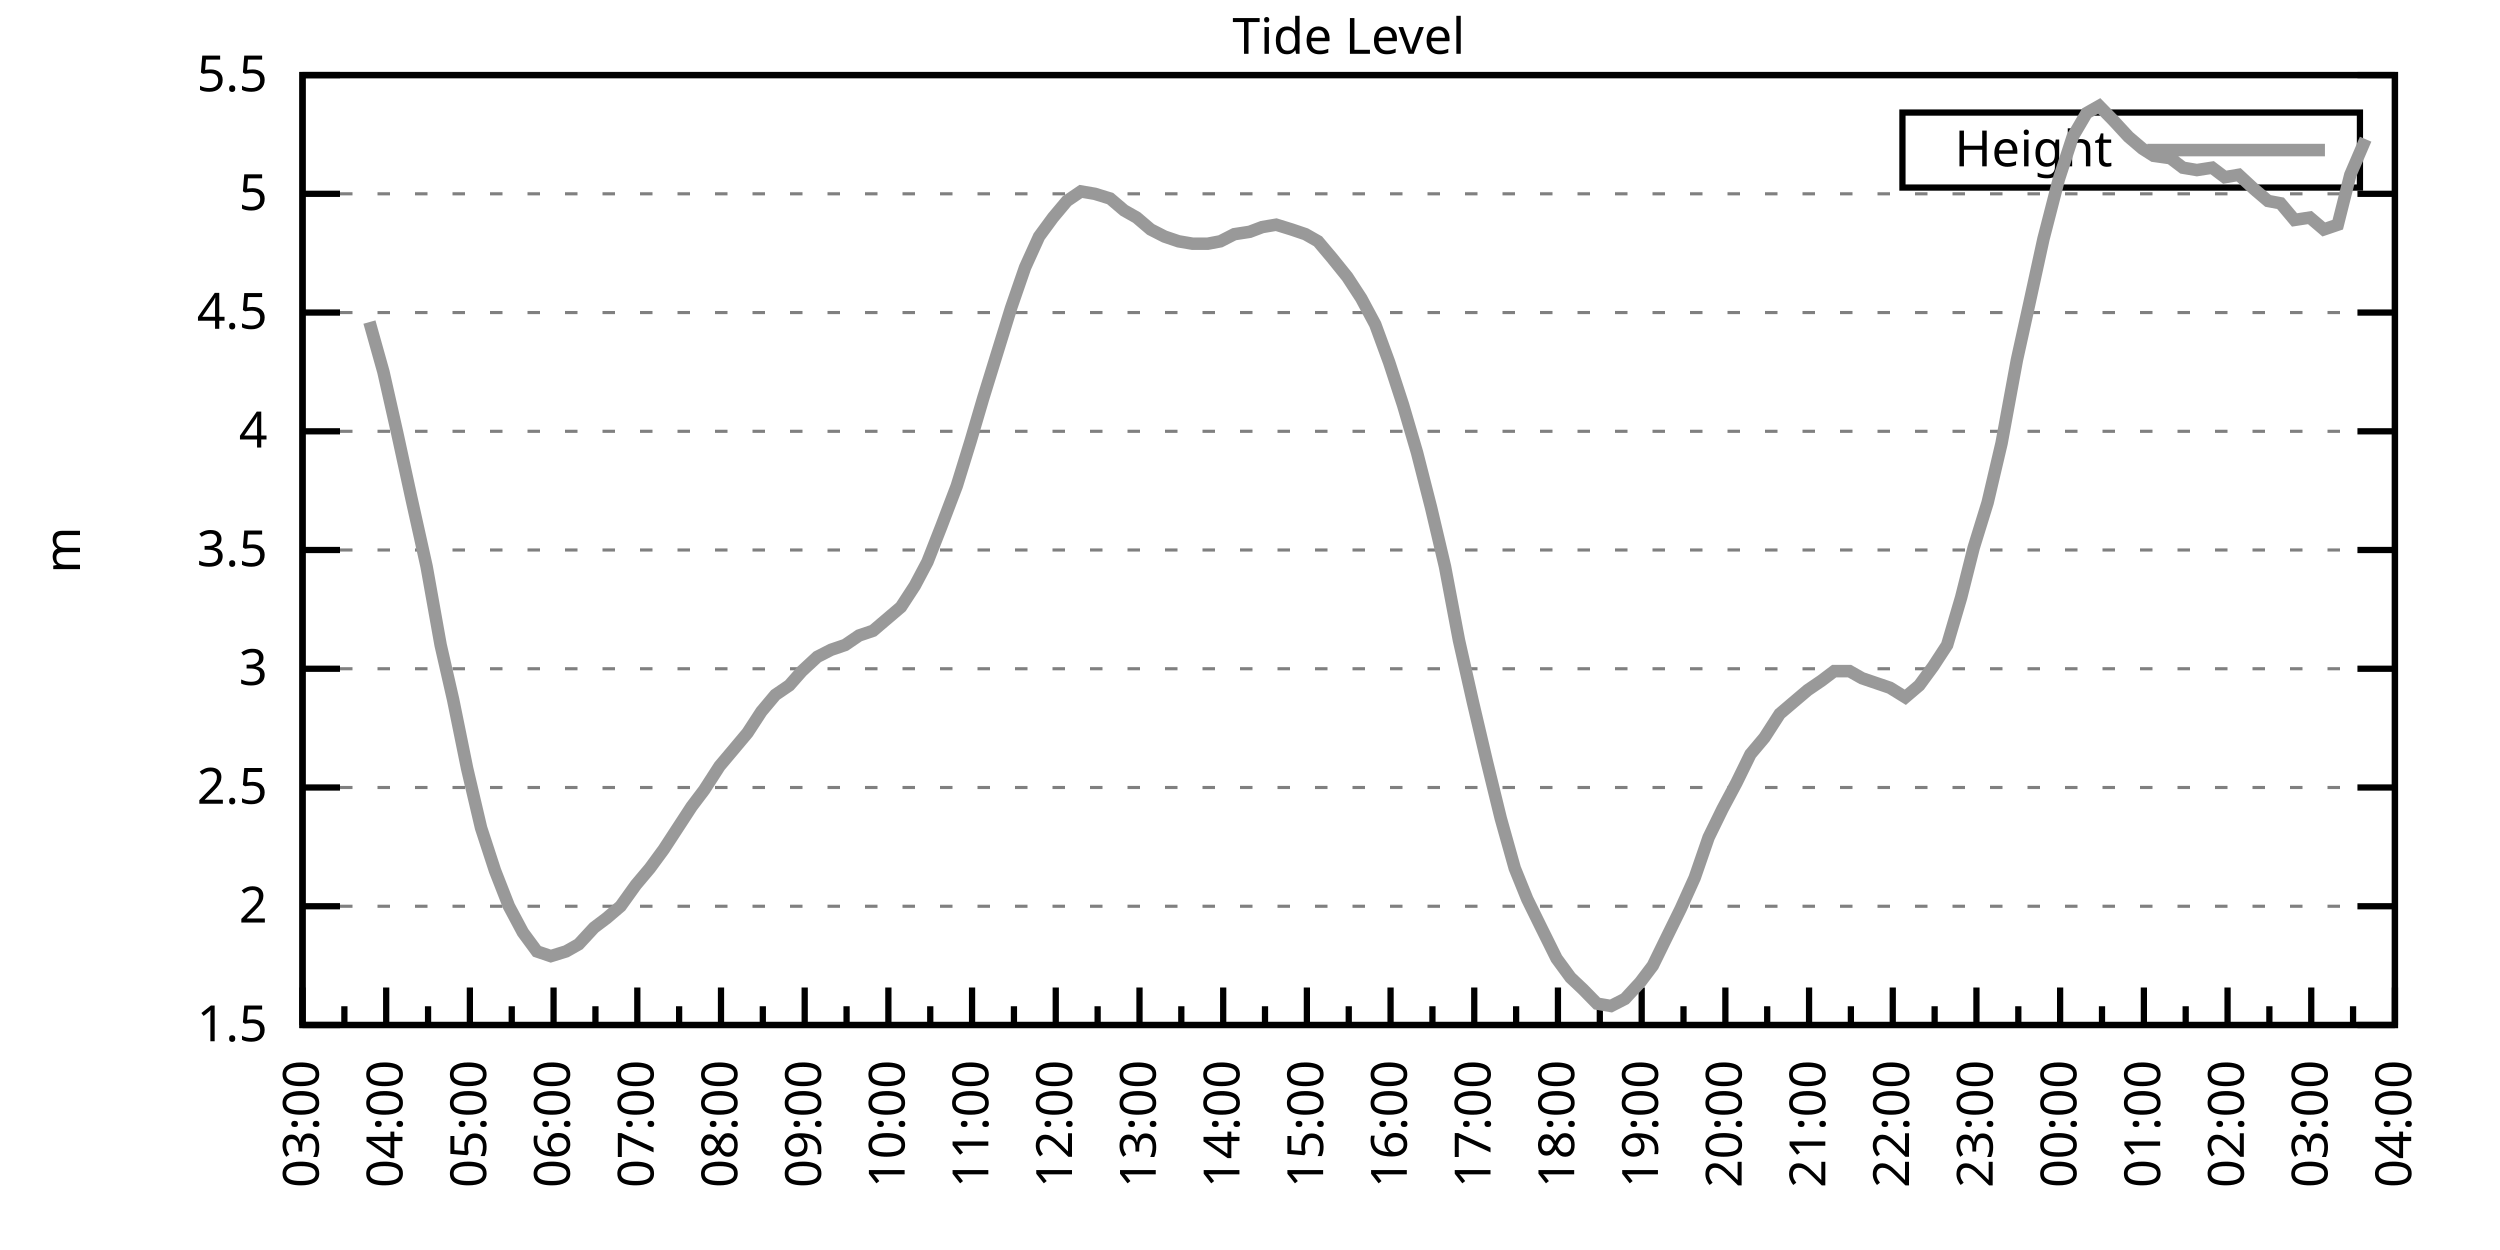
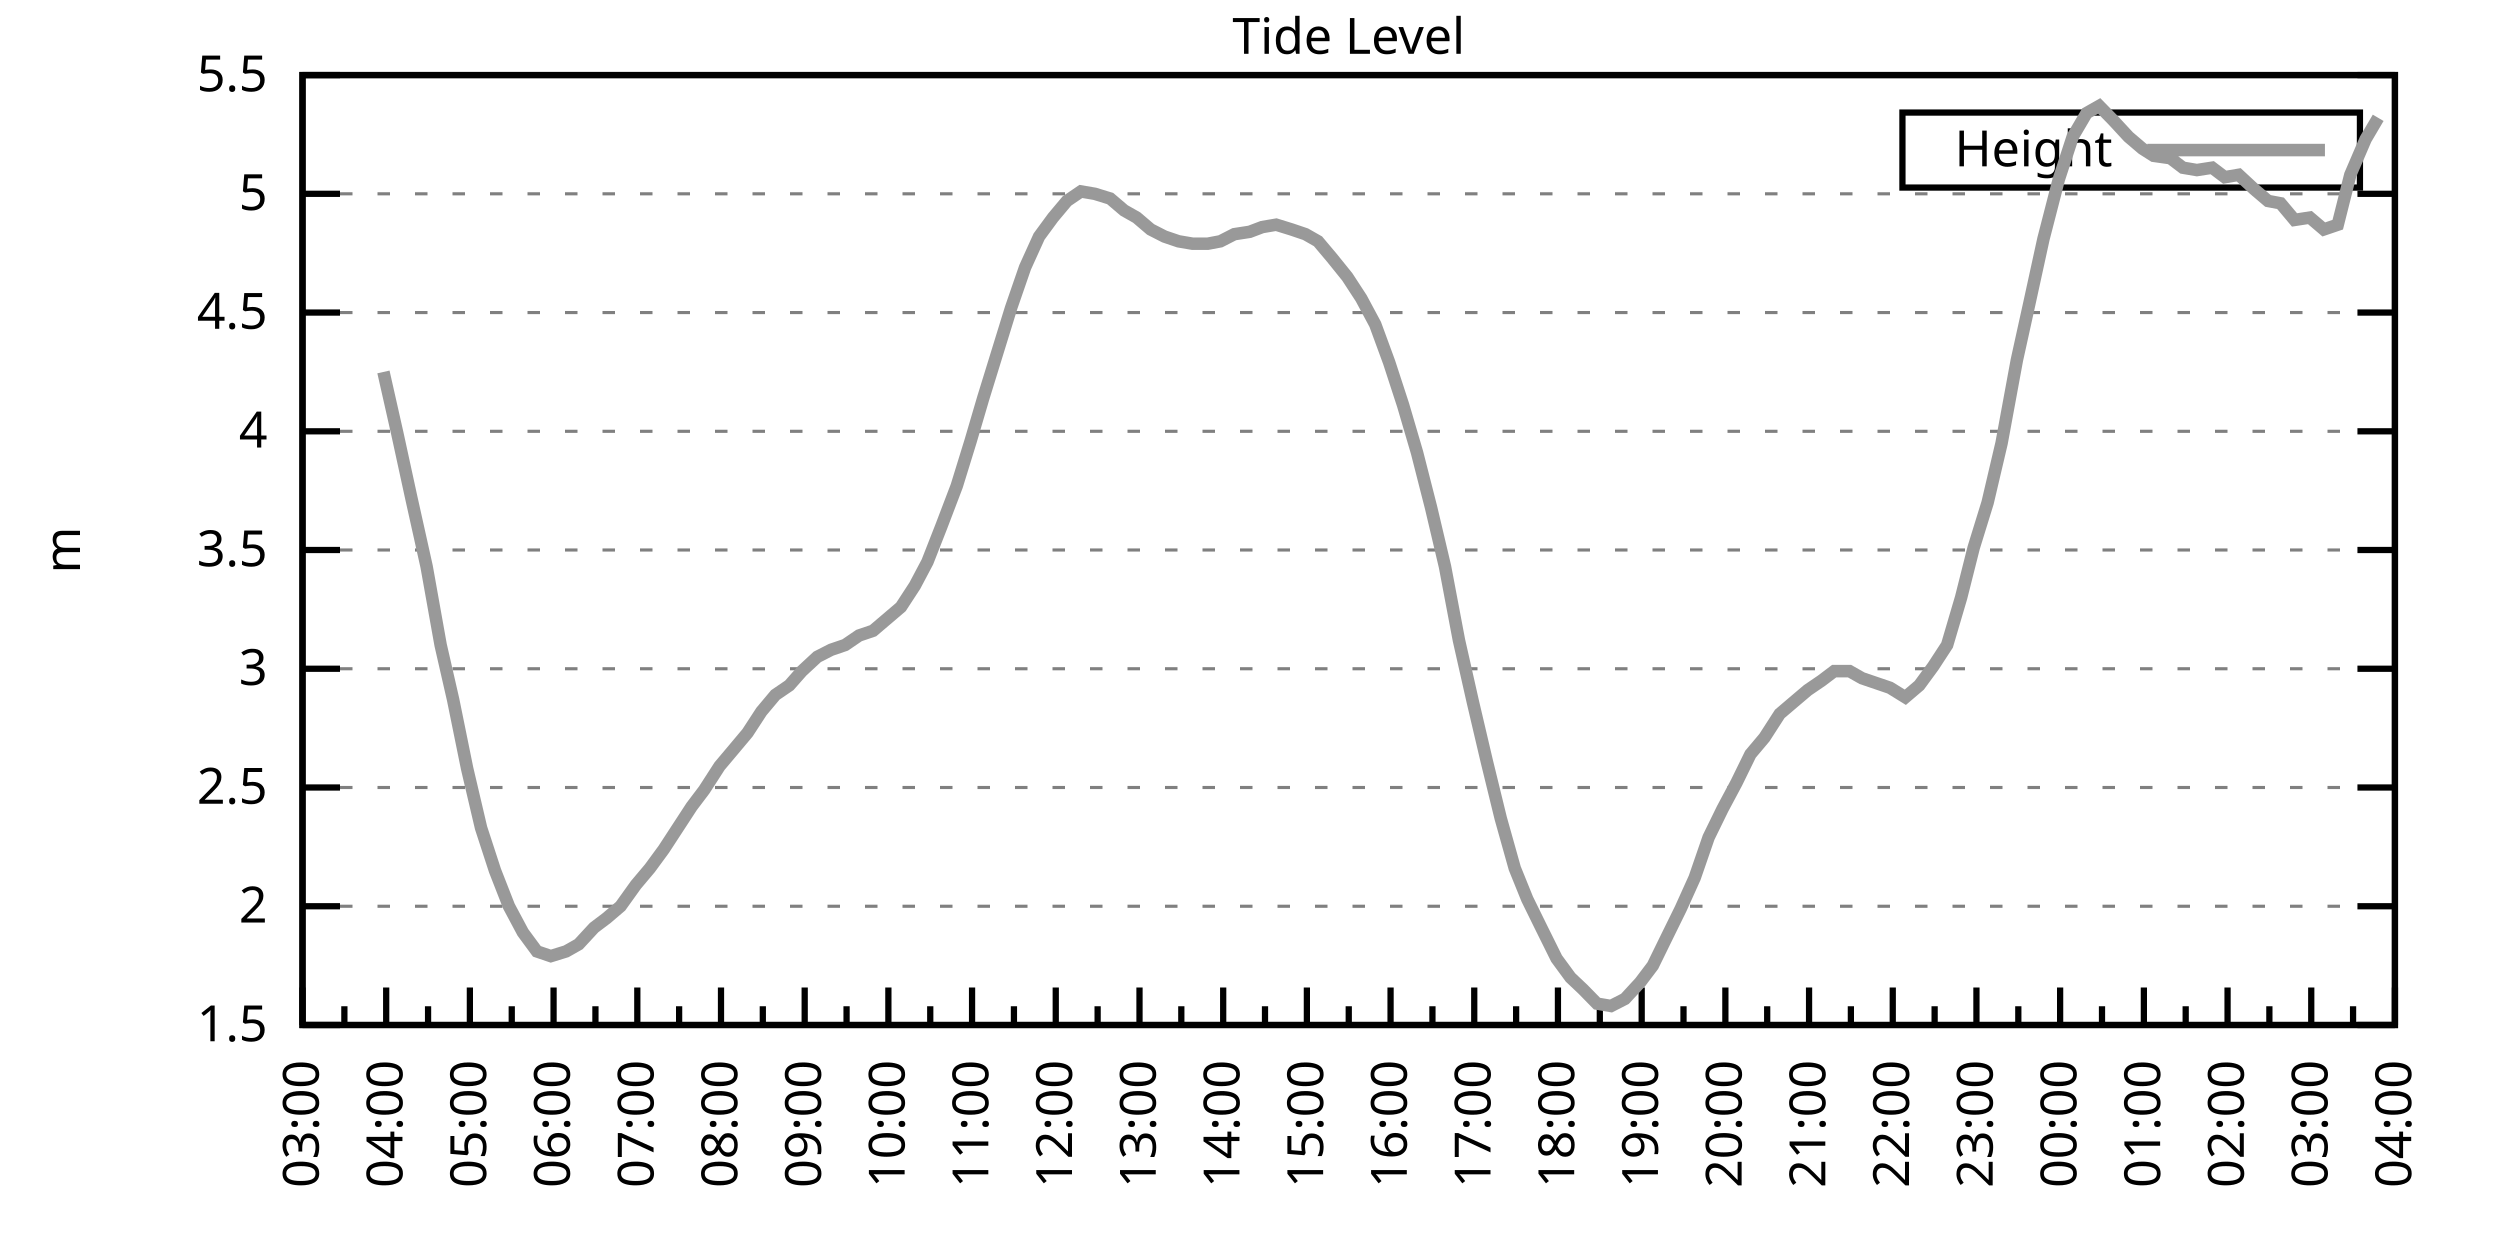
<svg xmlns="http://www.w3.org/2000/svg" xmlns:xlink="http://www.w3.org/1999/xlink" width="400" height="200" viewBox="0 0 400 200">
  <g id="gnuplot_canvas">
    <rect x="0" y="0" width="400" height="200" fill="none" />
    <defs>
      <circle id="gpDot" r="0.5" stroke-width="0.5" stroke="currentColor" />
      <path id="gpPt0" stroke-width="0.333" stroke="currentColor" d="M-1,0 h2 M0,-1 v2" />
      <path id="gpPt1" stroke-width="0.333" stroke="currentColor" d="M-1,-1 L1,1 M1,-1 L-1,1" />
      <path id="gpPt2" stroke-width="0.333" stroke="currentColor" d="M-1,0 L1,0 M0,-1 L0,1 M-1,-1 L1,1 M-1,1 L1,-1" />
      <rect id="gpPt3" stroke-width="0.333" stroke="currentColor" x="-1" y="-1" width="2" height="2" />
      <rect id="gpPt4" stroke-width="0.333" stroke="currentColor" fill="currentColor" x="-1" y="-1" width="2" height="2" />
      <circle id="gpPt5" stroke-width="0.333" stroke="currentColor" cx="0" cy="0" r="1" />
      <use xlink:href="#gpPt5" id="gpPt6" fill="currentColor" stroke="none" />
      <path id="gpPt7" stroke-width="0.333" stroke="currentColor" d="M0,-1.33 L-1.33,0.67 L1.33,0.67 z" />
      <use xlink:href="#gpPt7" id="gpPt8" fill="currentColor" stroke="none" />
      <use xlink:href="#gpPt7" id="gpPt9" stroke="currentColor" transform="rotate(180)" />
      <use xlink:href="#gpPt9" id="gpPt10" fill="currentColor" stroke="none" />
      <use xlink:href="#gpPt3" id="gpPt11" stroke="currentColor" transform="rotate(45)" />
      <use xlink:href="#gpPt11" id="gpPt12" fill="currentColor" stroke="none" />
      <path id="gpPt13" stroke-width="0.333" stroke="currentColor" d="M0,1.330 L1.265,0.411 L0.782,-1.067 L-0.782,-1.076 L-1.265,0.411 z" />
      <use xlink:href="#gpPt13" id="gpPt14" fill="currentColor" stroke="none" />
      <filter id="textbox" filterUnits="objectBoundingBox" x="0" y="0" height="1" width="1">
        <feFlood flood-color="white" flood-opacity="1" result="bgnd" />
        <feComposite in="SourceGraphic" in2="bgnd" operator="atop" />
      </filter>
      <filter id="greybox" filterUnits="objectBoundingBox" x="0" y="0" height="1" width="1">
        <feFlood flood-color="lightgrey" flood-opacity="1" result="grey" />
        <feComposite in="SourceGraphic" in2="grey" operator="atop" />
      </filter>
    </defs>
    <g fill="none" color="white" stroke="currentColor" stroke-width="1.00" stroke-linecap="butt" stroke-linejoin="miter">
</g>
    <g fill="none" color="black" stroke="currentColor" stroke-width="1.00" stroke-linecap="butt" stroke-linejoin="miter">
      <g stroke="none" shape-rendering="crispEdges">
        <polygon fill="rgb(255, 255, 255)" points="48.40,164.00 383.18,164.00 383.18,12.02 48.40,12.02 " />
      </g>
    </g>
    <g fill="none" color="black" stroke="currentColor" stroke-width="1.00" stroke-linecap="butt" stroke-linejoin="miter">
</g>
    <g fill="none" color="black" stroke="black" stroke-width="0.50" stroke-linecap="butt" stroke-linejoin="miter">
</g>
    <g fill="none" color="gray" stroke="currentColor" stroke-width="0.50" stroke-linecap="butt" stroke-linejoin="miter">
      <path stroke="gray" stroke-dasharray="2,4" class="gridline" d="M48.40,164.00 L383.19,164.00  " />
    </g>
    <g fill="none" color="gray" stroke="gray" stroke-width="1.00" stroke-linecap="butt" stroke-linejoin="miter">
</g>
    <g fill="none" color="black" stroke="currentColor" stroke-width="1.00" stroke-linecap="butt" stroke-linejoin="miter">
      <path stroke="black" d="M48.40,164.00 L54.40,164.00 M383.19,164.00 L377.19,164.00  " />
      <g transform="translate(42.80,166.60)" stroke="none" fill="black" font-family="Sans" font-size="8.00" text-anchor="end">
        <text>
          <tspan font-family="Sans"> 1.5</tspan>
        </text>
      </g>
    </g>
    <g fill="none" color="black" stroke="currentColor" stroke-width="1.00" stroke-linecap="butt" stroke-linejoin="miter">
</g>
    <g fill="none" color="black" stroke="black" stroke-width="0.50" stroke-linecap="butt" stroke-linejoin="miter">
</g>
    <g fill="none" color="gray" stroke="currentColor" stroke-width="0.50" stroke-linecap="butt" stroke-linejoin="miter">
      <path stroke="gray" stroke-dasharray="2,4" class="gridline" d="M48.40,145.00 L383.19,145.00  " />
    </g>
    <g fill="none" color="gray" stroke="gray" stroke-width="1.00" stroke-linecap="butt" stroke-linejoin="miter">
</g>
    <g fill="none" color="black" stroke="currentColor" stroke-width="1.00" stroke-linecap="butt" stroke-linejoin="miter">
      <path stroke="black" d="M48.40,145.00 L54.40,145.00 M383.19,145.00 L377.19,145.00  " />
      <g transform="translate(42.80,147.60)" stroke="none" fill="black" font-family="Sans" font-size="8.00" text-anchor="end">
        <text>
          <tspan font-family="Sans"> 2</tspan>
        </text>
      </g>
    </g>
    <g fill="none" color="black" stroke="currentColor" stroke-width="1.00" stroke-linecap="butt" stroke-linejoin="miter">
</g>
    <g fill="none" color="black" stroke="black" stroke-width="0.50" stroke-linecap="butt" stroke-linejoin="miter">
</g>
    <g fill="none" color="gray" stroke="currentColor" stroke-width="0.50" stroke-linecap="butt" stroke-linejoin="miter">
      <path stroke="gray" stroke-dasharray="2,4" class="gridline" d="M48.40,126.00 L383.19,126.00  " />
    </g>
    <g fill="none" color="gray" stroke="gray" stroke-width="1.00" stroke-linecap="butt" stroke-linejoin="miter">
</g>
    <g fill="none" color="black" stroke="currentColor" stroke-width="1.00" stroke-linecap="butt" stroke-linejoin="miter">
      <path stroke="black" d="M48.40,126.00 L54.40,126.00 M383.19,126.00 L377.19,126.00  " />
      <g transform="translate(42.80,128.60)" stroke="none" fill="black" font-family="Sans" font-size="8.00" text-anchor="end">
        <text>
          <tspan font-family="Sans"> 2.5</tspan>
        </text>
      </g>
    </g>
    <g fill="none" color="black" stroke="currentColor" stroke-width="1.00" stroke-linecap="butt" stroke-linejoin="miter">
</g>
    <g fill="none" color="black" stroke="black" stroke-width="0.50" stroke-linecap="butt" stroke-linejoin="miter">
</g>
    <g fill="none" color="gray" stroke="currentColor" stroke-width="0.50" stroke-linecap="butt" stroke-linejoin="miter">
      <path stroke="gray" stroke-dasharray="2,4" class="gridline" d="M48.40,107.00 L383.19,107.00  " />
    </g>
    <g fill="none" color="gray" stroke="gray" stroke-width="1.00" stroke-linecap="butt" stroke-linejoin="miter">
</g>
    <g fill="none" color="black" stroke="currentColor" stroke-width="1.00" stroke-linecap="butt" stroke-linejoin="miter">
      <path stroke="black" d="M48.40,107.00 L54.40,107.00 M383.19,107.00 L377.19,107.00  " />
      <g transform="translate(42.80,109.60)" stroke="none" fill="black" font-family="Sans" font-size="8.00" text-anchor="end">
        <text>
          <tspan font-family="Sans"> 3</tspan>
        </text>
      </g>
    </g>
    <g fill="none" color="black" stroke="currentColor" stroke-width="1.00" stroke-linecap="butt" stroke-linejoin="miter">
</g>
    <g fill="none" color="black" stroke="black" stroke-width="0.50" stroke-linecap="butt" stroke-linejoin="miter">
</g>
    <g fill="none" color="gray" stroke="currentColor" stroke-width="0.50" stroke-linecap="butt" stroke-linejoin="miter">
      <path stroke="gray" stroke-dasharray="2,4" class="gridline" d="M48.40,88.00 L383.19,88.00  " />
    </g>
    <g fill="none" color="gray" stroke="gray" stroke-width="1.00" stroke-linecap="butt" stroke-linejoin="miter">
</g>
    <g fill="none" color="black" stroke="currentColor" stroke-width="1.00" stroke-linecap="butt" stroke-linejoin="miter">
      <path stroke="black" d="M48.40,88.00 L54.40,88.00 M383.19,88.00 L377.19,88.00  " />
      <g transform="translate(42.80,90.60)" stroke="none" fill="black" font-family="Sans" font-size="8.00" text-anchor="end">
        <text>
          <tspan font-family="Sans"> 3.5</tspan>
        </text>
      </g>
    </g>
    <g fill="none" color="black" stroke="currentColor" stroke-width="1.00" stroke-linecap="butt" stroke-linejoin="miter">
</g>
    <g fill="none" color="black" stroke="black" stroke-width="0.50" stroke-linecap="butt" stroke-linejoin="miter">
</g>
    <g fill="none" color="gray" stroke="currentColor" stroke-width="0.50" stroke-linecap="butt" stroke-linejoin="miter">
      <path stroke="gray" stroke-dasharray="2,4" class="gridline" d="M48.40,69.01 L383.19,69.01  " />
    </g>
    <g fill="none" color="gray" stroke="gray" stroke-width="1.00" stroke-linecap="butt" stroke-linejoin="miter">
</g>
    <g fill="none" color="black" stroke="currentColor" stroke-width="1.00" stroke-linecap="butt" stroke-linejoin="miter">
      <path stroke="black" d="M48.40,69.01 L54.40,69.01 M383.19,69.01 L377.19,69.01  " />
      <g transform="translate(42.80,71.61)" stroke="none" fill="black" font-family="Sans" font-size="8.00" text-anchor="end">
        <text>
          <tspan font-family="Sans"> 4</tspan>
        </text>
      </g>
    </g>
    <g fill="none" color="black" stroke="currentColor" stroke-width="1.00" stroke-linecap="butt" stroke-linejoin="miter">
</g>
    <g fill="none" color="black" stroke="black" stroke-width="0.50" stroke-linecap="butt" stroke-linejoin="miter">
</g>
    <g fill="none" color="gray" stroke="currentColor" stroke-width="0.50" stroke-linecap="butt" stroke-linejoin="miter">
      <path stroke="gray" stroke-dasharray="2,4" class="gridline" d="M48.40,50.01 L383.19,50.01  " />
    </g>
    <g fill="none" color="gray" stroke="gray" stroke-width="1.00" stroke-linecap="butt" stroke-linejoin="miter">
</g>
    <g fill="none" color="black" stroke="currentColor" stroke-width="1.00" stroke-linecap="butt" stroke-linejoin="miter">
      <path stroke="black" d="M48.40,50.01 L54.40,50.01 M383.19,50.01 L377.19,50.01  " />
      <g transform="translate(42.80,52.61)" stroke="none" fill="black" font-family="Sans" font-size="8.00" text-anchor="end">
        <text>
          <tspan font-family="Sans"> 4.5</tspan>
        </text>
      </g>
    </g>
    <g fill="none" color="black" stroke="currentColor" stroke-width="1.00" stroke-linecap="butt" stroke-linejoin="miter">
</g>
    <g fill="none" color="black" stroke="black" stroke-width="0.50" stroke-linecap="butt" stroke-linejoin="miter">
</g>
    <g fill="none" color="gray" stroke="currentColor" stroke-width="0.50" stroke-linecap="butt" stroke-linejoin="miter">
      <path stroke="gray" stroke-dasharray="2,4" class="gridline" d="M48.40,31.01 L383.19,31.01  " />
    </g>
    <g fill="none" color="gray" stroke="gray" stroke-width="1.00" stroke-linecap="butt" stroke-linejoin="miter">
</g>
    <g fill="none" color="black" stroke="currentColor" stroke-width="1.00" stroke-linecap="butt" stroke-linejoin="miter">
      <path stroke="black" d="M48.40,31.01 L54.40,31.01 M383.19,31.01 L377.19,31.01  " />
      <g transform="translate(42.80,33.61)" stroke="none" fill="black" font-family="Sans" font-size="8.00" text-anchor="end">
        <text>
          <tspan font-family="Sans"> 5</tspan>
        </text>
      </g>
    </g>
    <g fill="none" color="black" stroke="currentColor" stroke-width="1.00" stroke-linecap="butt" stroke-linejoin="miter">
</g>
    <g fill="none" color="black" stroke="black" stroke-width="0.50" stroke-linecap="butt" stroke-linejoin="miter">
</g>
    <g fill="none" color="gray" stroke="currentColor" stroke-width="0.50" stroke-linecap="butt" stroke-linejoin="miter">
      <path stroke="gray" stroke-dasharray="2,4" class="gridline" d="M48.40,12.01 L383.19,12.01  " />
    </g>
    <g fill="none" color="gray" stroke="gray" stroke-width="1.00" stroke-linecap="butt" stroke-linejoin="miter">
</g>
    <g fill="none" color="black" stroke="currentColor" stroke-width="1.00" stroke-linecap="butt" stroke-linejoin="miter">
      <path stroke="black" d="M48.40,12.01 L54.40,12.01 M383.19,12.01 L377.19,12.01  " />
      <g transform="translate(42.80,14.61)" stroke="none" fill="black" font-family="Sans" font-size="8.00" text-anchor="end">
        <text>
          <tspan font-family="Sans"> 5.5</tspan>
        </text>
      </g>
    </g>
    <g fill="none" color="black" stroke="currentColor" stroke-width="1.00" stroke-linecap="butt" stroke-linejoin="miter">
      <path stroke="black" d="M48.40,164.00 L48.40,158.00  " />
      <g transform="translate(51.00,169.60) rotate(270)" stroke="none" fill="black" font-family="Sans" font-size="8.00" text-anchor="end">
        <text>
          <tspan font-family="Sans">03:00</tspan>
        </text>
      </g>
    </g>
    <g fill="none" color="black" stroke="currentColor" stroke-width="1.00" stroke-linecap="butt" stroke-linejoin="miter">
      <path stroke="black" d="M55.10,164.00 L55.10,161.00 M61.79,164.00 L61.79,158.00  " />
      <g transform="translate(64.39,169.60) rotate(270)" stroke="none" fill="black" font-family="Sans" font-size="8.00" text-anchor="end">
        <text>
          <tspan font-family="Sans">04:00</tspan>
        </text>
      </g>
    </g>
    <g fill="none" color="black" stroke="currentColor" stroke-width="1.00" stroke-linecap="butt" stroke-linejoin="miter">
      <path stroke="black" d="M68.49,164.00 L68.49,161.00 M75.18,164.00 L75.18,158.00  " />
      <g transform="translate(77.78,169.60) rotate(270)" stroke="none" fill="black" font-family="Sans" font-size="8.00" text-anchor="end">
        <text>
          <tspan font-family="Sans">05:00</tspan>
        </text>
      </g>
    </g>
    <g fill="none" color="black" stroke="currentColor" stroke-width="1.00" stroke-linecap="butt" stroke-linejoin="miter">
      <path stroke="black" d="M81.88,164.00 L81.88,161.00 M88.57,164.00 L88.57,158.00  " />
      <g transform="translate(91.17,169.60) rotate(270)" stroke="none" fill="black" font-family="Sans" font-size="8.00" text-anchor="end">
        <text>
          <tspan font-family="Sans">06:00</tspan>
        </text>
      </g>
    </g>
    <g fill="none" color="black" stroke="currentColor" stroke-width="1.00" stroke-linecap="butt" stroke-linejoin="miter">
      <path stroke="black" d="M95.27,164.00 L95.27,161.00 M101.97,164.00 L101.97,158.00  " />
      <g transform="translate(104.57,169.60) rotate(270)" stroke="none" fill="black" font-family="Sans" font-size="8.00" text-anchor="end">
        <text>
          <tspan font-family="Sans">07:00</tspan>
        </text>
      </g>
    </g>
    <g fill="none" color="black" stroke="currentColor" stroke-width="1.00" stroke-linecap="butt" stroke-linejoin="miter">
      <path stroke="black" d="M108.66,164.00 L108.66,161.00 M115.36,164.00 L115.36,158.00  " />
      <g transform="translate(117.96,169.60) rotate(270)" stroke="none" fill="black" font-family="Sans" font-size="8.00" text-anchor="end">
        <text>
          <tspan font-family="Sans">08:00</tspan>
        </text>
      </g>
    </g>
    <g fill="none" color="black" stroke="currentColor" stroke-width="1.00" stroke-linecap="butt" stroke-linejoin="miter">
      <path stroke="black" d="M122.05,164.00 L122.05,161.00 M128.75,164.00 L128.75,158.00  " />
      <g transform="translate(131.35,169.60) rotate(270)" stroke="none" fill="black" font-family="Sans" font-size="8.00" text-anchor="end">
        <text>
          <tspan font-family="Sans">09:00</tspan>
        </text>
      </g>
    </g>
    <g fill="none" color="black" stroke="currentColor" stroke-width="1.00" stroke-linecap="butt" stroke-linejoin="miter">
      <path stroke="black" d="M135.45,164.00 L135.45,161.00 M142.14,164.00 L142.14,158.00  " />
      <g transform="translate(144.74,169.60) rotate(270)" stroke="none" fill="black" font-family="Sans" font-size="8.00" text-anchor="end">
        <text>
          <tspan font-family="Sans">10:00</tspan>
        </text>
      </g>
    </g>
    <g fill="none" color="black" stroke="currentColor" stroke-width="1.00" stroke-linecap="butt" stroke-linejoin="miter">
      <path stroke="black" d="M148.84,164.00 L148.84,161.00 M155.53,164.00 L155.53,158.00  " />
      <g transform="translate(158.13,169.60) rotate(270)" stroke="none" fill="black" font-family="Sans" font-size="8.00" text-anchor="end">
        <text>
          <tspan font-family="Sans">11:00</tspan>
        </text>
      </g>
    </g>
    <g fill="none" color="black" stroke="currentColor" stroke-width="1.00" stroke-linecap="butt" stroke-linejoin="miter">
      <path stroke="black" d="M162.23,164.00 L162.23,161.00 M168.92,164.00 L168.92,158.00  " />
      <g transform="translate(171.52,169.60) rotate(270)" stroke="none" fill="black" font-family="Sans" font-size="8.00" text-anchor="end">
        <text>
          <tspan font-family="Sans">12:00</tspan>
        </text>
      </g>
    </g>
    <g fill="none" color="black" stroke="currentColor" stroke-width="1.00" stroke-linecap="butt" stroke-linejoin="miter">
      <path stroke="black" d="M175.62,164.00 L175.62,161.00 M182.32,164.00 L182.32,158.00  " />
      <g transform="translate(184.92,169.60) rotate(270)" stroke="none" fill="black" font-family="Sans" font-size="8.00" text-anchor="end">
        <text>
          <tspan font-family="Sans">13:00</tspan>
        </text>
      </g>
    </g>
    <g fill="none" color="black" stroke="currentColor" stroke-width="1.00" stroke-linecap="butt" stroke-linejoin="miter">
      <path stroke="black" d="M189.01,164.00 L189.01,161.00 M195.71,164.00 L195.71,158.00  " />
      <g transform="translate(198.31,169.60) rotate(270)" stroke="none" fill="black" font-family="Sans" font-size="8.00" text-anchor="end">
        <text>
          <tspan font-family="Sans">14:00</tspan>
        </text>
      </g>
    </g>
    <g fill="none" color="black" stroke="currentColor" stroke-width="1.00" stroke-linecap="butt" stroke-linejoin="miter">
      <path stroke="black" d="M202.40,164.00 L202.40,161.00 M209.10,164.00 L209.10,158.00  " />
      <g transform="translate(211.70,169.60) rotate(270)" stroke="none" fill="black" font-family="Sans" font-size="8.00" text-anchor="end">
        <text>
          <tspan font-family="Sans">15:00</tspan>
        </text>
      </g>
    </g>
    <g fill="none" color="black" stroke="currentColor" stroke-width="1.00" stroke-linecap="butt" stroke-linejoin="miter">
      <path stroke="black" d="M215.80,164.00 L215.80,161.00 M222.49,164.00 L222.49,158.00  " />
      <g transform="translate(225.09,169.60) rotate(270)" stroke="none" fill="black" font-family="Sans" font-size="8.00" text-anchor="end">
        <text>
          <tspan font-family="Sans">16:00</tspan>
        </text>
      </g>
    </g>
    <g fill="none" color="black" stroke="currentColor" stroke-width="1.00" stroke-linecap="butt" stroke-linejoin="miter">
      <path stroke="black" d="M229.19,164.00 L229.19,161.00 M235.88,164.00 L235.88,158.00  " />
      <g transform="translate(238.48,169.60) rotate(270)" stroke="none" fill="black" font-family="Sans" font-size="8.00" text-anchor="end">
        <text>
          <tspan font-family="Sans">17:00</tspan>
        </text>
      </g>
    </g>
    <g fill="none" color="black" stroke="currentColor" stroke-width="1.00" stroke-linecap="butt" stroke-linejoin="miter">
      <path stroke="black" d="M242.58,164.00 L242.58,161.00 M249.27,164.00 L249.27,158.00  " />
      <g transform="translate(251.87,169.60) rotate(270)" stroke="none" fill="black" font-family="Sans" font-size="8.00" text-anchor="end">
        <text>
          <tspan font-family="Sans">18:00</tspan>
        </text>
      </g>
    </g>
    <g fill="none" color="black" stroke="currentColor" stroke-width="1.00" stroke-linecap="butt" stroke-linejoin="miter">
      <path stroke="black" d="M255.97,164.00 L255.97,161.00 M262.67,164.00 L262.67,158.00  " />
      <g transform="translate(265.27,169.60) rotate(270)" stroke="none" fill="black" font-family="Sans" font-size="8.00" text-anchor="end">
        <text>
          <tspan font-family="Sans">19:00</tspan>
        </text>
      </g>
    </g>
    <g fill="none" color="black" stroke="currentColor" stroke-width="1.00" stroke-linecap="butt" stroke-linejoin="miter">
      <path stroke="black" d="M269.36,164.00 L269.36,161.00 M276.06,164.00 L276.06,158.00  " />
      <g transform="translate(278.66,169.60) rotate(270)" stroke="none" fill="black" font-family="Sans" font-size="8.00" text-anchor="end">
        <text>
          <tspan font-family="Sans">20:00</tspan>
        </text>
      </g>
    </g>
    <g fill="none" color="black" stroke="currentColor" stroke-width="1.00" stroke-linecap="butt" stroke-linejoin="miter">
      <path stroke="black" d="M282.75,164.00 L282.75,161.00 M289.45,164.00 L289.45,158.00  " />
      <g transform="translate(292.05,169.60) rotate(270)" stroke="none" fill="black" font-family="Sans" font-size="8.00" text-anchor="end">
        <text>
          <tspan font-family="Sans">21:00</tspan>
        </text>
      </g>
    </g>
    <g fill="none" color="black" stroke="currentColor" stroke-width="1.00" stroke-linecap="butt" stroke-linejoin="miter">
      <path stroke="black" d="M296.14,164.00 L296.14,161.00 M302.84,164.00 L302.84,158.00  " />
      <g transform="translate(305.44,169.60) rotate(270)" stroke="none" fill="black" font-family="Sans" font-size="8.00" text-anchor="end">
        <text>
          <tspan font-family="Sans">22:00</tspan>
        </text>
      </g>
    </g>
    <g fill="none" color="black" stroke="currentColor" stroke-width="1.00" stroke-linecap="butt" stroke-linejoin="miter">
      <path stroke="black" d="M309.54,164.00 L309.54,161.00 M316.23,164.00 L316.23,158.00  " />
      <g transform="translate(318.83,169.60) rotate(270)" stroke="none" fill="black" font-family="Sans" font-size="8.00" text-anchor="end">
        <text>
          <tspan font-family="Sans">23:00</tspan>
        </text>
      </g>
    </g>
    <g fill="none" color="black" stroke="currentColor" stroke-width="1.00" stroke-linecap="butt" stroke-linejoin="miter">
      <path stroke="black" d="M322.93,164.00 L322.93,161.00 M329.62,164.00 L329.62,158.00  " />
      <g transform="translate(332.22,169.60) rotate(270)" stroke="none" fill="black" font-family="Sans" font-size="8.00" text-anchor="end">
        <text>
          <tspan font-family="Sans">00:00</tspan>
        </text>
      </g>
    </g>
    <g fill="none" color="black" stroke="currentColor" stroke-width="1.00" stroke-linecap="butt" stroke-linejoin="miter">
      <path stroke="black" d="M336.32,164.00 L336.32,161.00 M343.02,164.00 L343.02,158.00  " />
      <g transform="translate(345.62,169.60) rotate(270)" stroke="none" fill="black" font-family="Sans" font-size="8.00" text-anchor="end">
        <text>
          <tspan font-family="Sans">01:00</tspan>
        </text>
      </g>
    </g>
    <g fill="none" color="black" stroke="currentColor" stroke-width="1.00" stroke-linecap="butt" stroke-linejoin="miter">
      <path stroke="black" d="M349.71,164.00 L349.71,161.00 M356.41,164.00 L356.41,158.00  " />
      <g transform="translate(359.01,169.60) rotate(270)" stroke="none" fill="black" font-family="Sans" font-size="8.00" text-anchor="end">
        <text>
          <tspan font-family="Sans">02:00</tspan>
        </text>
      </g>
    </g>
    <g fill="none" color="black" stroke="currentColor" stroke-width="1.00" stroke-linecap="butt" stroke-linejoin="miter">
      <path stroke="black" d="M363.10,164.00 L363.10,161.00 M369.80,164.00 L369.80,158.00  " />
      <g transform="translate(372.40,169.60) rotate(270)" stroke="none" fill="black" font-family="Sans" font-size="8.00" text-anchor="end">
        <text>
          <tspan font-family="Sans">03:00</tspan>
        </text>
      </g>
    </g>
    <g fill="none" color="black" stroke="currentColor" stroke-width="1.00" stroke-linecap="butt" stroke-linejoin="miter">
      <path stroke="black" d="M376.49,164.00 L376.49,161.00 M383.19,164.00 L383.19,158.00  " />
      <g transform="translate(385.79,169.60) rotate(270)" stroke="none" fill="black" font-family="Sans" font-size="8.00" text-anchor="end">
        <text>
          <tspan font-family="Sans">04:00</tspan>
        </text>
      </g>
    </g>
    <g fill="none" color="black" stroke="currentColor" stroke-width="1.00" stroke-linecap="butt" stroke-linejoin="miter">
</g>
    <g fill="none" color="black" stroke="currentColor" stroke-width="1.00" stroke-linecap="butt" stroke-linejoin="miter">
      <path stroke="black" d="M48.40,12.01 L48.40,164.00 L383.19,164.00 L383.19,12.01 L48.40,12.01 Z  " />
    </g>
    <g fill="none" color="black" stroke="currentColor" stroke-width="1.00" stroke-linecap="butt" stroke-linejoin="miter">
      <g transform="translate(12.80,88.01) rotate(270)" stroke="none" fill="black" font-family="Sans" font-size="8.00" text-anchor="middle">
        <text>
          <tspan font-family="Sans">m</tspan>
        </text>
      </g>
    </g>
    <g fill="none" color="black" stroke="currentColor" stroke-width="1.00" stroke-linecap="butt" stroke-linejoin="miter">
</g>
    <g fill="none" color="black" stroke="currentColor" stroke-width="1.00" stroke-linecap="butt" stroke-linejoin="miter">
      <path stroke="black" d="M304.39,30.01 L304.39,18.01 L377.59,18.01 L377.59,30.01 L304.39,30.01 Z  " />
    </g>
    <g id="Tide_level_plot_1">
      <g fill="none" color="white" stroke="black" stroke-width="2.00" stroke-linecap="butt" stroke-linejoin="miter">
</g>
      <g fill="none" color="black" stroke="currentColor" stroke-width="2.00" stroke-linecap="butt" stroke-linejoin="miter">
        <g transform="translate(337.99,26.61)" stroke="none" fill="black" font-family="Sans" font-size="8.00" text-anchor="end">
          <text>
            <tspan font-family="Sans">Height</tspan>
          </text>
        </g>
      </g>
      <g fill="none" color="black" stroke="currentColor" stroke-width="2.00" stroke-linecap="butt" stroke-linejoin="miter">
-         <path stroke="rgb(153, 153, 153)" d="M343.59,24.01 L371.99,24.01 M59.11,51.53 L61.35,59.51 L63.58,69.39 L65.81,79.65 L68.26,90.66 L70.50,103.20   L72.50,111.94 L74.74,122.96 L76.97,132.46 L79.20,139.30 L81.43,145.00 L83.66,149.18 L85.90,152.22 L88.13,152.98   L90.58,152.22 L92.59,151.08 L95.05,148.42 L97.06,146.90 L99.29,145.00 L101.74,141.58 L103.98,138.92 L106.21,135.88   L108.44,132.46 L110.67,129.04 L112.68,126.38 L115.13,122.58 L117.37,119.92 L119.60,117.26 L121.83,113.84 L124.06,111.18   L126.29,109.66 L128.30,107.38 L130.76,105.10 L132.99,103.96 L135.22,103.20 L137.45,101.68 L139.69,100.92 L141.92,99.02   L144.15,97.12 L146.38,93.70 L148.39,89.90 L150.62,84.21 L153.08,77.75 L155.31,70.53 L157.32,63.69 L159.55,56.47   L161.78,49.25 L164.01,42.79 L166.25,37.85 L168.48,34.81 L170.71,32.15 L172.94,30.63 L175.17,31.01 L177.63,31.77   L179.86,33.67 L181.87,34.81 L184.10,36.71 L186.33,37.85 L188.57,38.61 L190.80,38.99 L193.25,38.99 L195.26,38.61   L197.49,37.47 L199.95,37.09 L201.96,36.33 L204.19,35.95 L206.64,36.71 L208.88,37.47 L210.88,38.61 L213.12,41.27   L215.57,44.31 L217.80,47.73 L220.04,51.91 L222.27,57.99 L224.50,64.83 L226.73,72.43 L228.96,81.17 L231.20,90.66   L233.43,102.44 L235.66,112.32 L237.89,121.82 L240.12,130.94 L242.36,138.92 L244.36,143.86 L246.60,148.42 L249.05,153.36   L251.28,156.40 L253.29,158.30 L255.52,160.58 L257.76,160.96 L259.99,159.82 L262.44,157.16 L264.45,154.50 L266.68,149.94   L268.92,145.38 L271.15,140.44 L273.38,133.98 L275.61,129.42 L277.84,125.24 L280.07,120.68 L282.31,118.02 L284.76,114.22   L286.99,112.32 L289.23,110.42 L291.46,108.90 L293.47,107.38 L295.92,107.38 L297.93,108.52 L300.16,109.28 L302.39,110.04   L304.85,111.56 L307.08,109.66 L309.31,106.62 L311.54,103.20 L313.78,95.60 L315.79,87.63 L318.02,80.41 L320.25,70.91   L322.70,57.61 L324.71,48.49 L326.95,38.23 L329.40,28.73 L331.63,21.89 L333.86,18.09 L335.87,16.95 L338.10,19.23   L340.56,21.89 L342.79,23.79 L344.58,24.93 L347.26,25.31 L349.26,26.83 L351.50,27.21 L353.95,26.83 L355.96,28.35   L358.19,27.97 L360.65,30.25 L362.88,32.15 L364.89,32.53 L367.12,35.19 L369.58,34.81 L371.81,36.71 L374.04,35.95   L376.05,27.97 L378.50,22.27  " />
+         <path stroke="rgb(153, 153, 153)" d="M343.59,24.01 L371.99,24.01 M61.35,59.51 L63.58,69.39 L65.81,79.65 L68.26,90.66 L70.50,103.20 L72.50,111.94   L74.74,122.96 L76.97,132.46 L79.20,139.30 L81.43,145.00 L83.66,149.18 L85.90,152.22 L88.13,152.98 L90.58,152.22   L92.59,151.08 L95.05,148.42 L97.06,146.90 L99.29,145.00 L101.74,141.58 L103.98,138.92 L106.21,135.88 L108.44,132.46   L110.67,129.04 L112.68,126.38 L115.13,122.58 L117.37,119.92 L119.60,117.26 L121.83,113.84 L124.06,111.18 L126.29,109.66   L128.30,107.38 L130.76,105.10 L132.99,103.96 L135.22,103.20 L137.45,101.68 L139.69,100.92 L141.92,99.02 L144.15,97.12   L146.38,93.70 L148.39,89.90 L150.62,84.21 L153.08,77.75 L155.31,70.53 L157.32,63.69 L159.55,56.47 L161.78,49.25   L164.01,42.79 L166.25,37.85 L168.48,34.81 L170.71,32.15 L172.94,30.63 L175.17,31.01 L177.63,31.77 L179.86,33.67   L181.87,34.81 L184.10,36.71 L186.33,37.85 L188.57,38.61 L190.80,38.99 L193.25,38.99 L195.26,38.61 L197.49,37.47   L199.95,37.09 L201.96,36.33 L204.19,35.95 L206.64,36.71 L208.88,37.47 L210.88,38.61 L213.12,41.27 L215.57,44.31   L217.80,47.73 L220.04,51.91 L222.27,57.99 L224.50,64.83 L226.73,72.43 L228.96,81.17 L231.20,90.66 L233.43,102.44   L235.66,112.32 L237.89,121.82 L240.12,130.94 L242.36,138.92 L244.36,143.86 L246.60,148.42 L249.05,153.36 L251.28,156.40   L253.29,158.30 L255.52,160.58 L257.76,160.96 L259.99,159.82 L262.44,157.16 L264.45,154.50 L266.68,149.94 L268.92,145.38   L271.15,140.44 L273.38,133.98 L275.61,129.42 L277.84,125.24 L280.07,120.68 L282.31,118.02 L284.76,114.22 L286.99,112.32   L289.23,110.42 L291.46,108.90 L293.47,107.38 L295.92,107.38 L297.93,108.52 L300.16,109.28 L302.39,110.04 L304.85,111.56   L307.08,109.66 L309.31,106.62 L311.54,103.20 L313.78,95.60 L315.79,87.63 L318.02,80.41 L320.25,70.91 L322.70,57.61   L324.71,48.49 L326.95,38.23 L329.40,28.73 L331.63,21.89 L333.86,18.09 L335.87,16.95 L338.10,19.23 L340.56,21.89   L342.79,23.79 L344.58,24.93 L347.26,25.31 L349.26,26.83 L351.50,27.21 L353.95,26.83 L355.96,28.35 L358.19,27.97   L360.65,30.25 L362.88,32.15 L364.89,32.53 L367.12,35.19 L369.58,34.81 L371.81,36.71 L374.04,35.95 L376.05,27.97   L378.50,22.27 L380.51,18.85  " />
      </g>
    </g>
    <g fill="none" color="black" stroke="currentColor" stroke-width="2.00" stroke-linecap="butt" stroke-linejoin="miter">
</g>
    <g fill="none" color="black" stroke="black" stroke-width="1.00" stroke-linecap="butt" stroke-linejoin="miter">
</g>
    <g fill="none" color="black" stroke="currentColor" stroke-width="1.00" stroke-linecap="butt" stroke-linejoin="miter">
      <path stroke="black" d="M48.40,12.01 L48.40,164.00 L383.19,164.00 L383.19,12.01 L48.40,12.01 Z  " />
    </g>
    <g fill="none" color="black" stroke="currentColor" stroke-width="1.00" stroke-linecap="butt" stroke-linejoin="miter">
      <g transform="translate(215.79,8.61)" stroke="none" fill="black" font-family="Sans" font-size="8.00" text-anchor="middle">
        <text>
          <tspan font-family="Sans">Tide Level</tspan>
        </text>
      </g>
    </g>
    <g fill="none" color="black" stroke="currentColor" stroke-width="1.00" stroke-linecap="butt" stroke-linejoin="miter">
</g>
  </g>
</svg>
